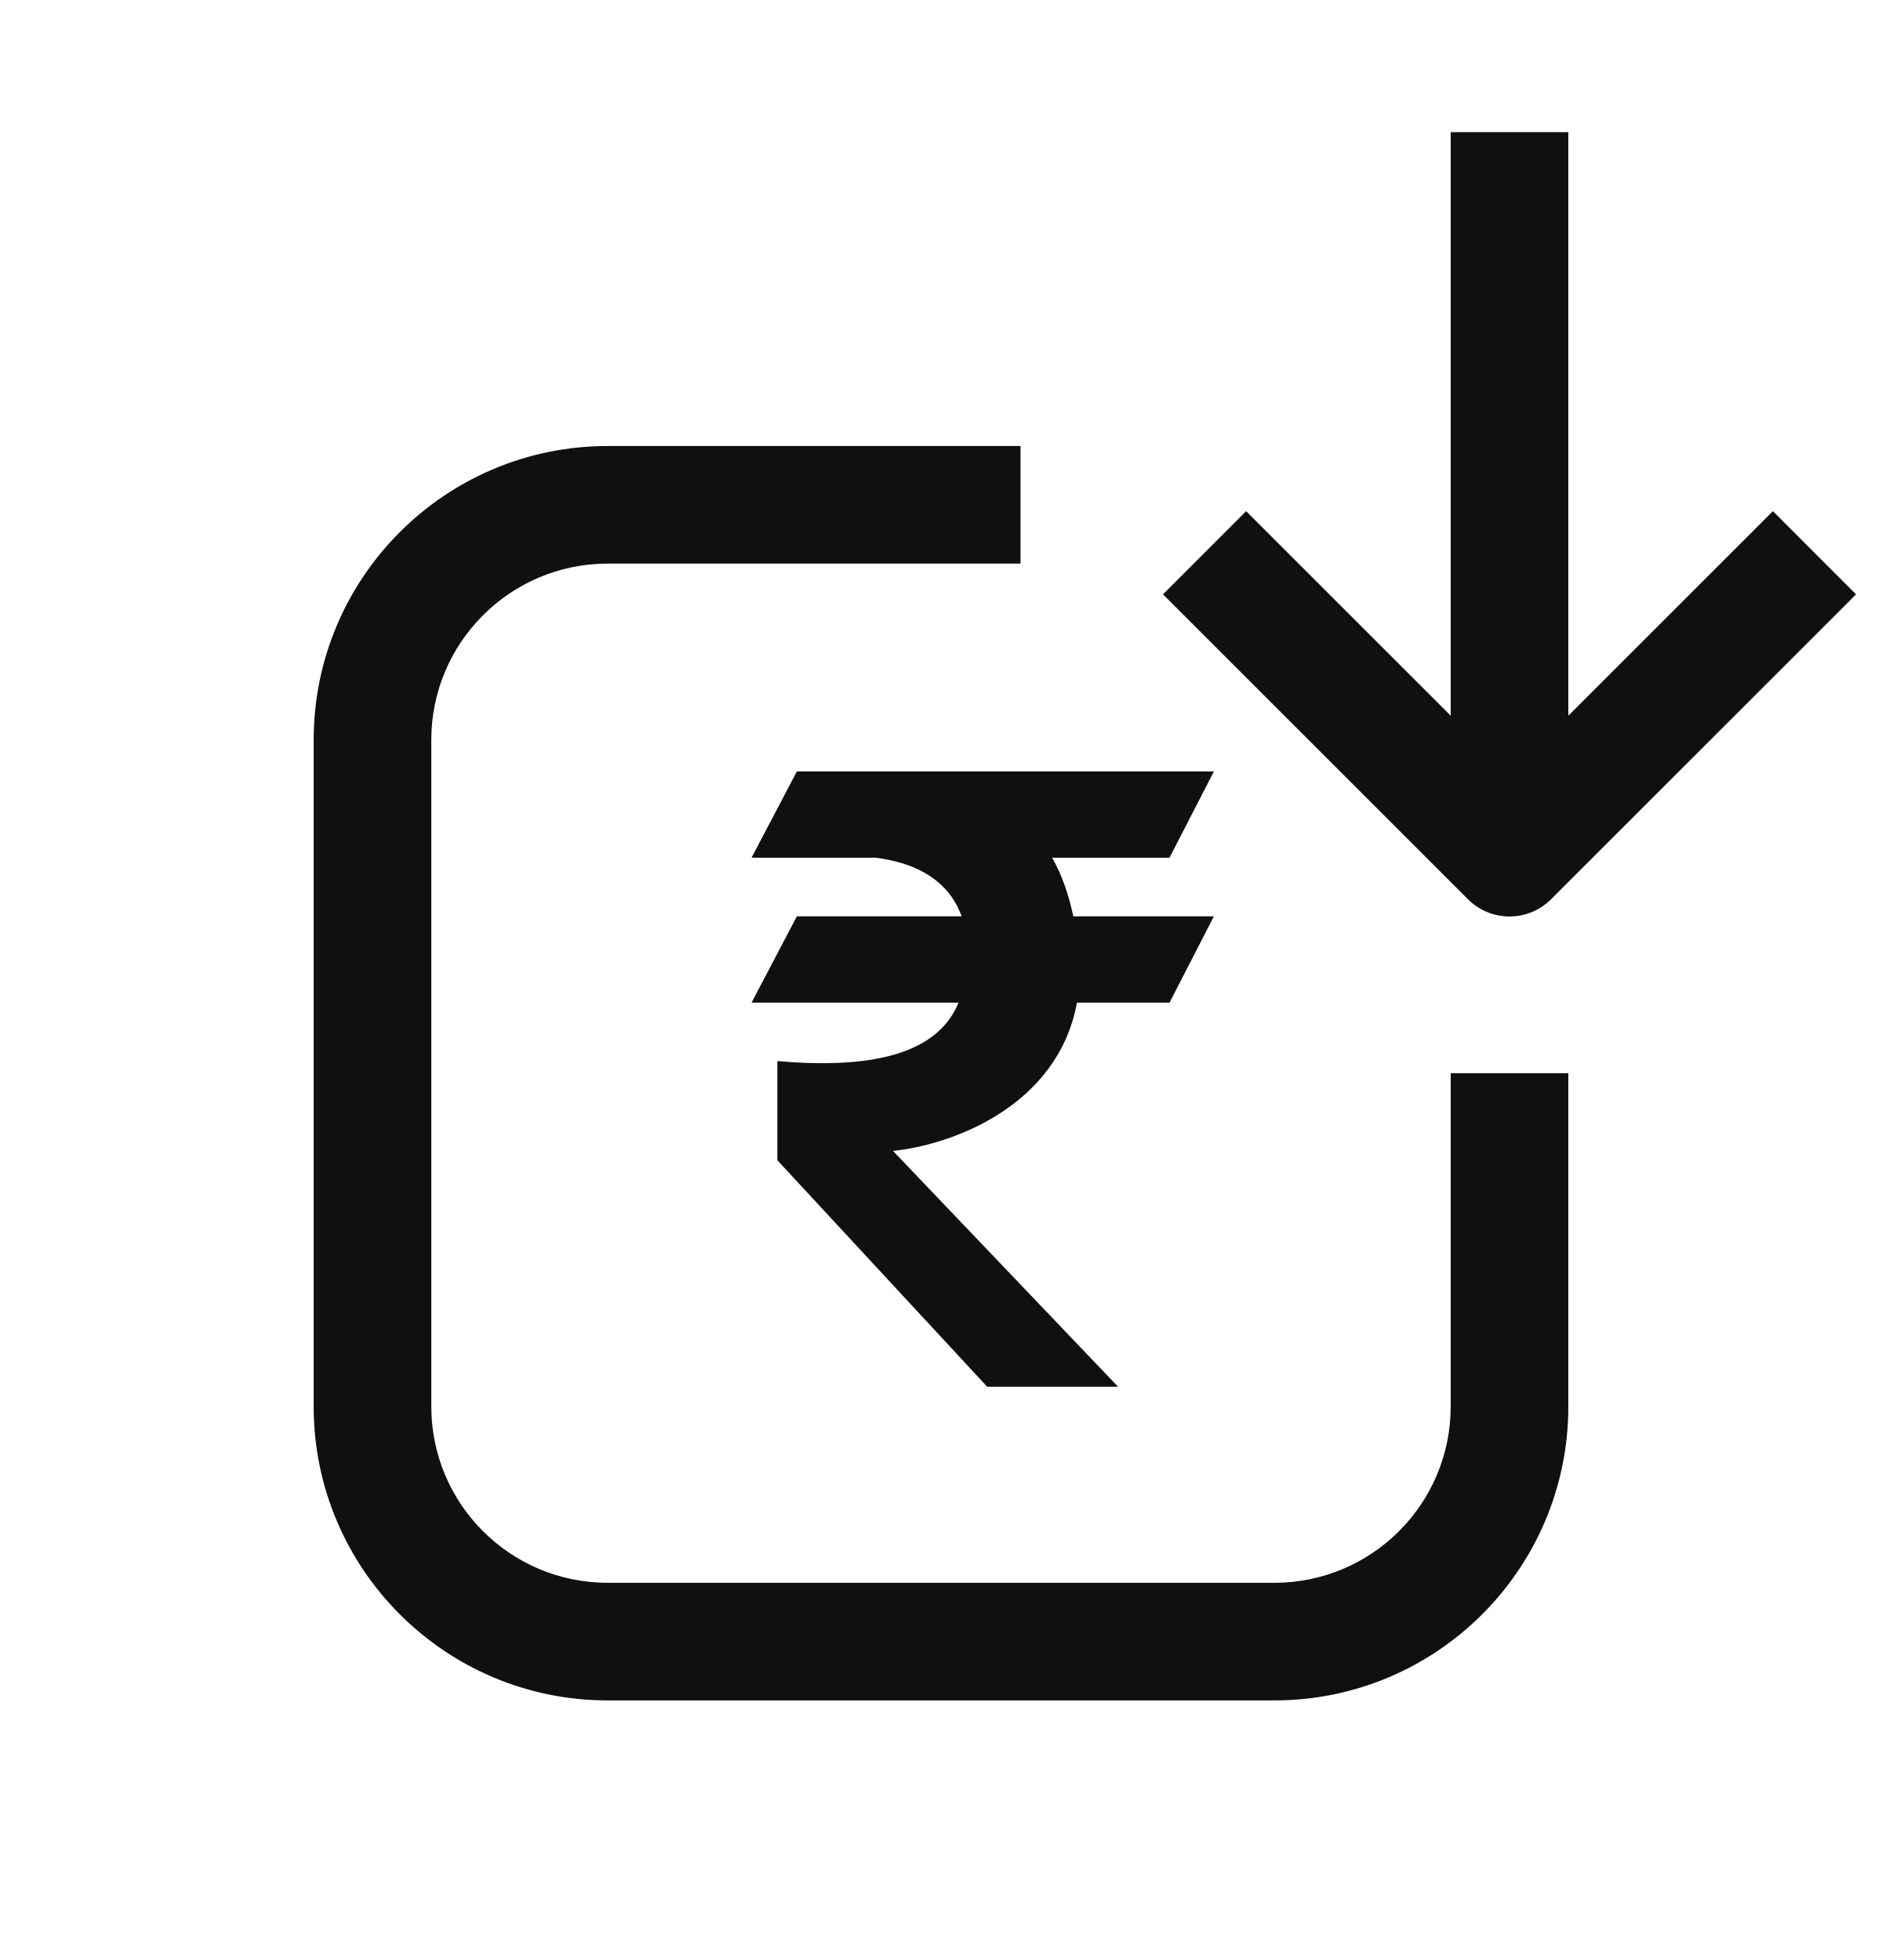
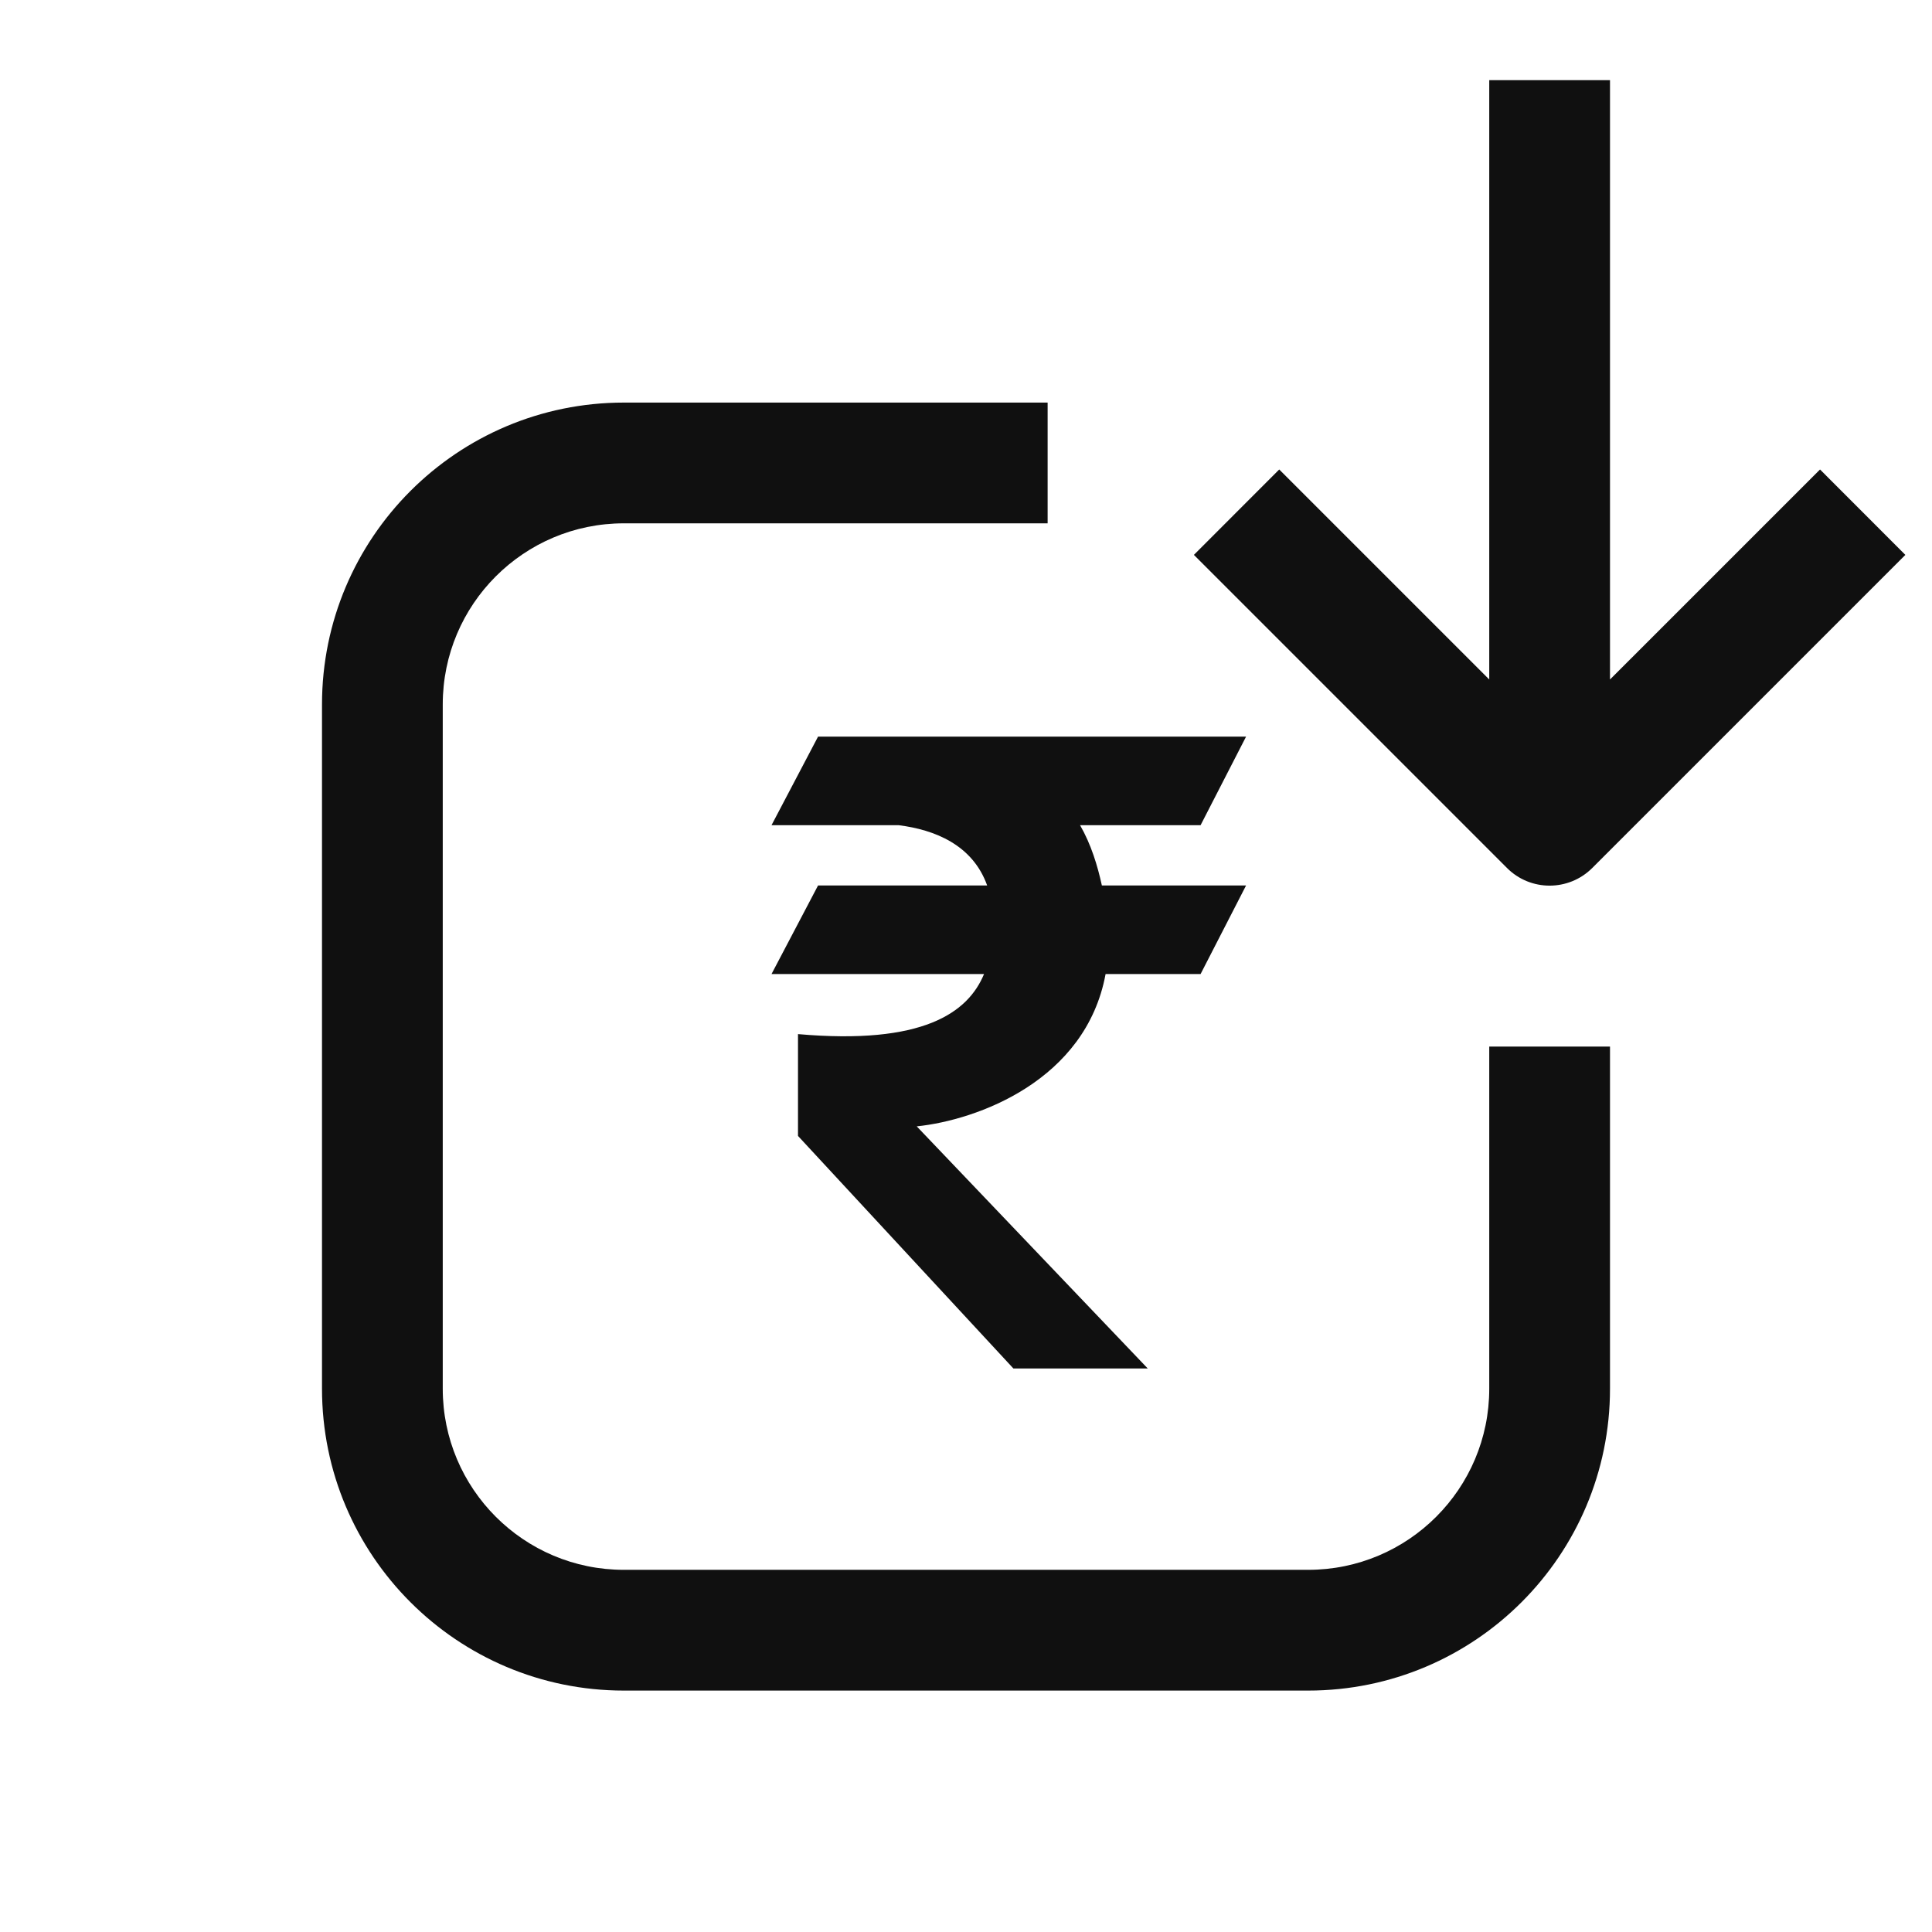
- <svg xmlns="http://www.w3.org/2000/svg" width="24" height="25" viewBox="0 0 24 25" fill="none">
-   <path fill-rule="evenodd" clip-rule="evenodd" d="M20 9.129L22.609 6.52L23.669 7.581L19.78 11.47C19.487 11.763 19.012 11.763 18.72 11.47L14.831 7.581L15.891 6.52L18.5 9.129V1.685H20V9.129ZM5.5 9.439C5.5 8.197 6.507 7.189 7.75 7.189H13.014V5.689H7.75C5.679 5.689 4 7.368 4 9.439V17.939C4 20.01 5.679 21.689 7.75 21.689H16.25C18.321 21.689 20 20.01 20 17.939V13.689H18.5V17.939C18.5 19.182 17.493 20.189 16.25 20.189H7.75C6.507 20.189 5.5 19.182 5.5 17.939V9.439ZM15.48 9.84H10.162L9.584 10.94H11.164C11.608 10.995 12.082 11.182 12.263 11.688H10.162L9.584 12.789H12.224C12.025 13.268 11.468 13.671 9.913 13.534V14.799L12.589 17.688H14.258L11.388 14.68C12.137 14.603 13.489 14.114 13.734 12.789H14.914L15.48 11.688H13.688C13.634 11.443 13.555 11.179 13.417 10.94H14.914L15.48 9.84Z" fill="#101010" />
+ <svg xmlns="http://www.w3.org/2000/svg" width="24" height="24" viewBox="0 0 24 24" fill="none">
+   <path fill-rule="evenodd" clip-rule="evenodd" d="M20 8.441L22.609 5.832L23.669 6.893L19.78 10.782C19.487 11.075 19.012 11.075 18.72 10.782L14.831 6.893L15.891 5.832L18.5 8.441V0.996H20V8.441ZM5.5 8.751C5.5 7.508 6.507 6.501 7.75 6.501H13.014V5.001H7.75C5.679 5.001 4 6.68 4 8.751V17.251C4 19.322 5.679 21.001 7.75 21.001H16.25C18.321 21.001 20 19.322 20 17.251V13.001H18.5V17.251C18.5 18.493 17.493 19.501 16.25 19.501H7.75C6.507 19.501 5.5 18.493 5.5 17.251V8.751ZM15.479 9.151H10.162L9.584 10.251H11.164C11.608 10.307 12.082 10.493 12.263 11H10.162L9.584 12.1H12.224C12.025 12.58 11.467 12.983 9.913 12.846V14.111L12.589 17H14.258L11.388 13.992C12.137 13.915 13.489 13.425 13.734 12.1H14.914L15.479 11H13.688C13.634 10.754 13.555 10.491 13.417 10.251H14.914L15.479 9.151Z" fill="#101010" />
</svg>
